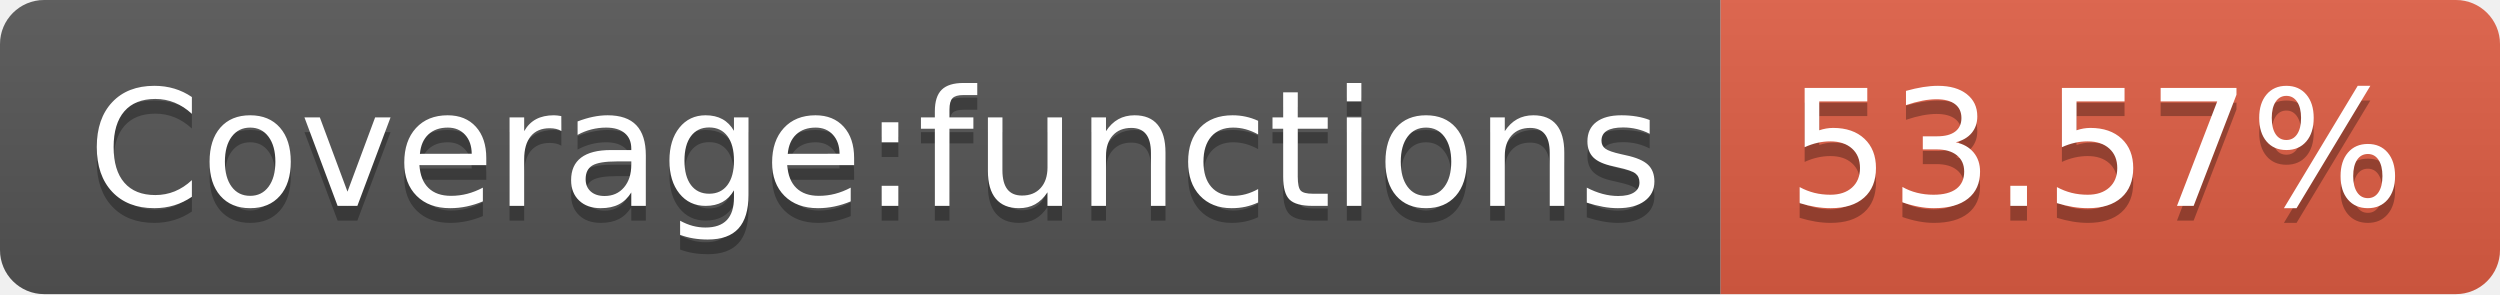
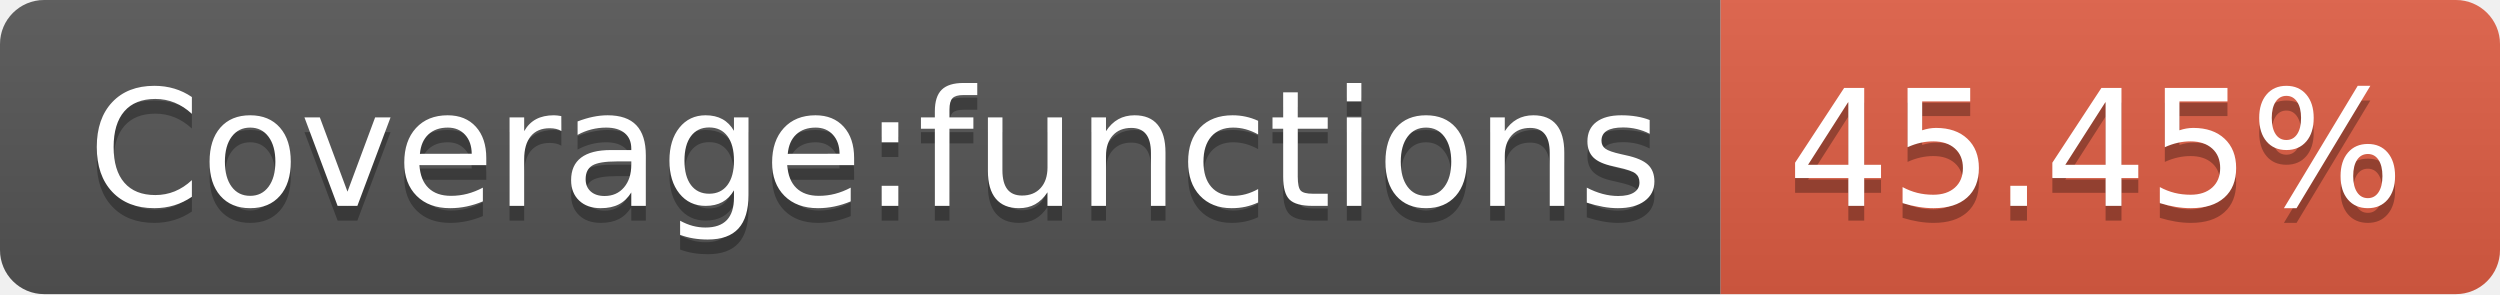
- <svg xmlns="http://www.w3.org/2000/svg" width="170" height="20" role="img" aria-label="Coverage:functions: 53.57%">
+ <svg xmlns="http://www.w3.org/2000/svg" width="170" height="20" role="img" aria-label="Coverage:functions: 45.45%">
  <linearGradient id="s" x2="0" y2="100%">
    <stop offset="0" stop-color="#bbb" stop-opacity=".1" />
    <stop offset="1" stop-opacity=".1" />
  </linearGradient>
  <clipPath id="r">
    <rect width="170" height="20" rx="3" fill="#fff" />
  </clipPath>
  <g clip-path="url(#r)">
    <rect width="117" height="20" fill="#555" />
    <rect x="117" width="53" height="20" fill="#e05d44" />
    <rect width="170" height="20" fill="url(#s)" />
  </g>
  <g fill="#fff" text-anchor="middle" font-family="Verdana,Geneva,DejaVu Sans,sans-serif" text-rendering="geometricPrecision" font-size="110">
    <text aria-hidden="true" x="595" y="150" fill="#010101" fill-opacity=".3" transform="scale(.1)" textLength="1070">Coverage:functions</text>
    <text x="595" y="140" transform="scale(.1)" fill="#fff" textLength="1070">Coverage:functions</text>
-     <text aria-hidden="true" x="1425" y="150" fill="#010101" fill-opacity=".3" transform="scale(.1)" textLength="430">53.57%</text>
-     <text x="1425" y="140" transform="scale(.1)" fill="#fff" textLength="430">53.57%</text>
+     <text aria-hidden="true" x="1425" y="150" fill="#010101" fill-opacity=".3" transform="scale(.1)" textLength="430">45.45%</text>
+     <text x="1425" y="140" transform="scale(.1)" fill="#fff" textLength="430">45.45%</text>
  </g>
</svg>
